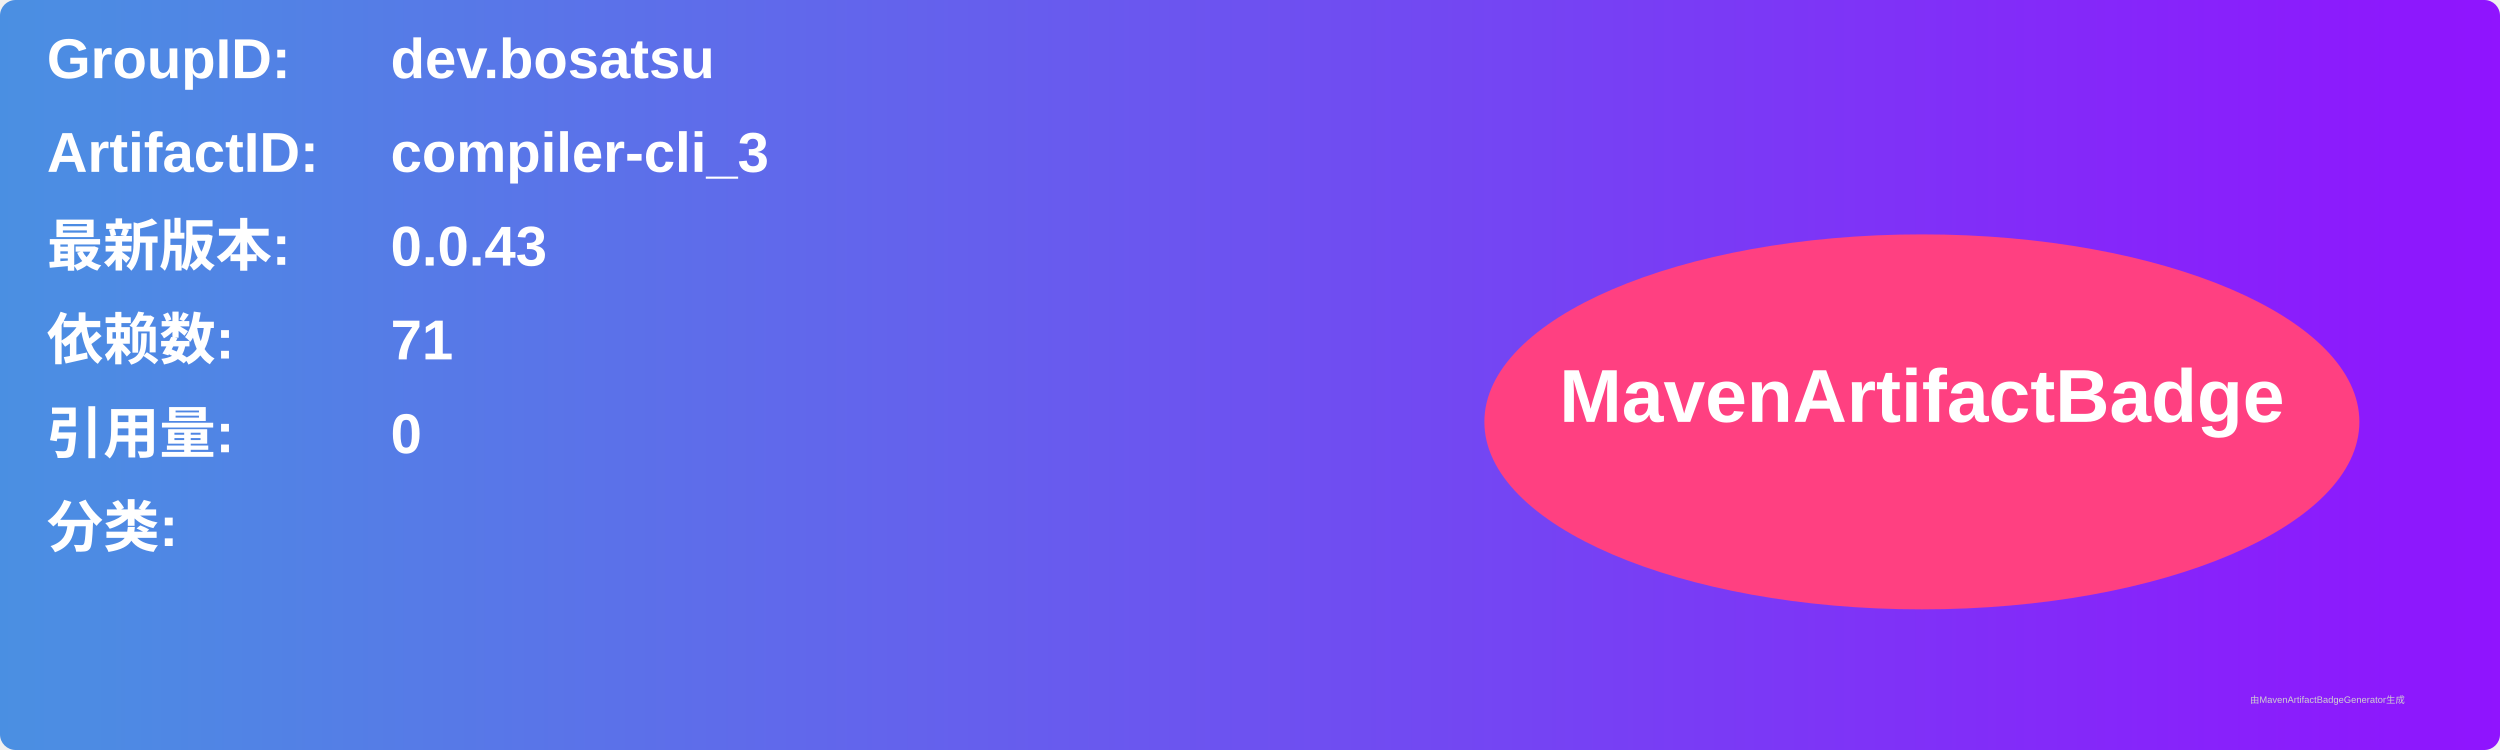
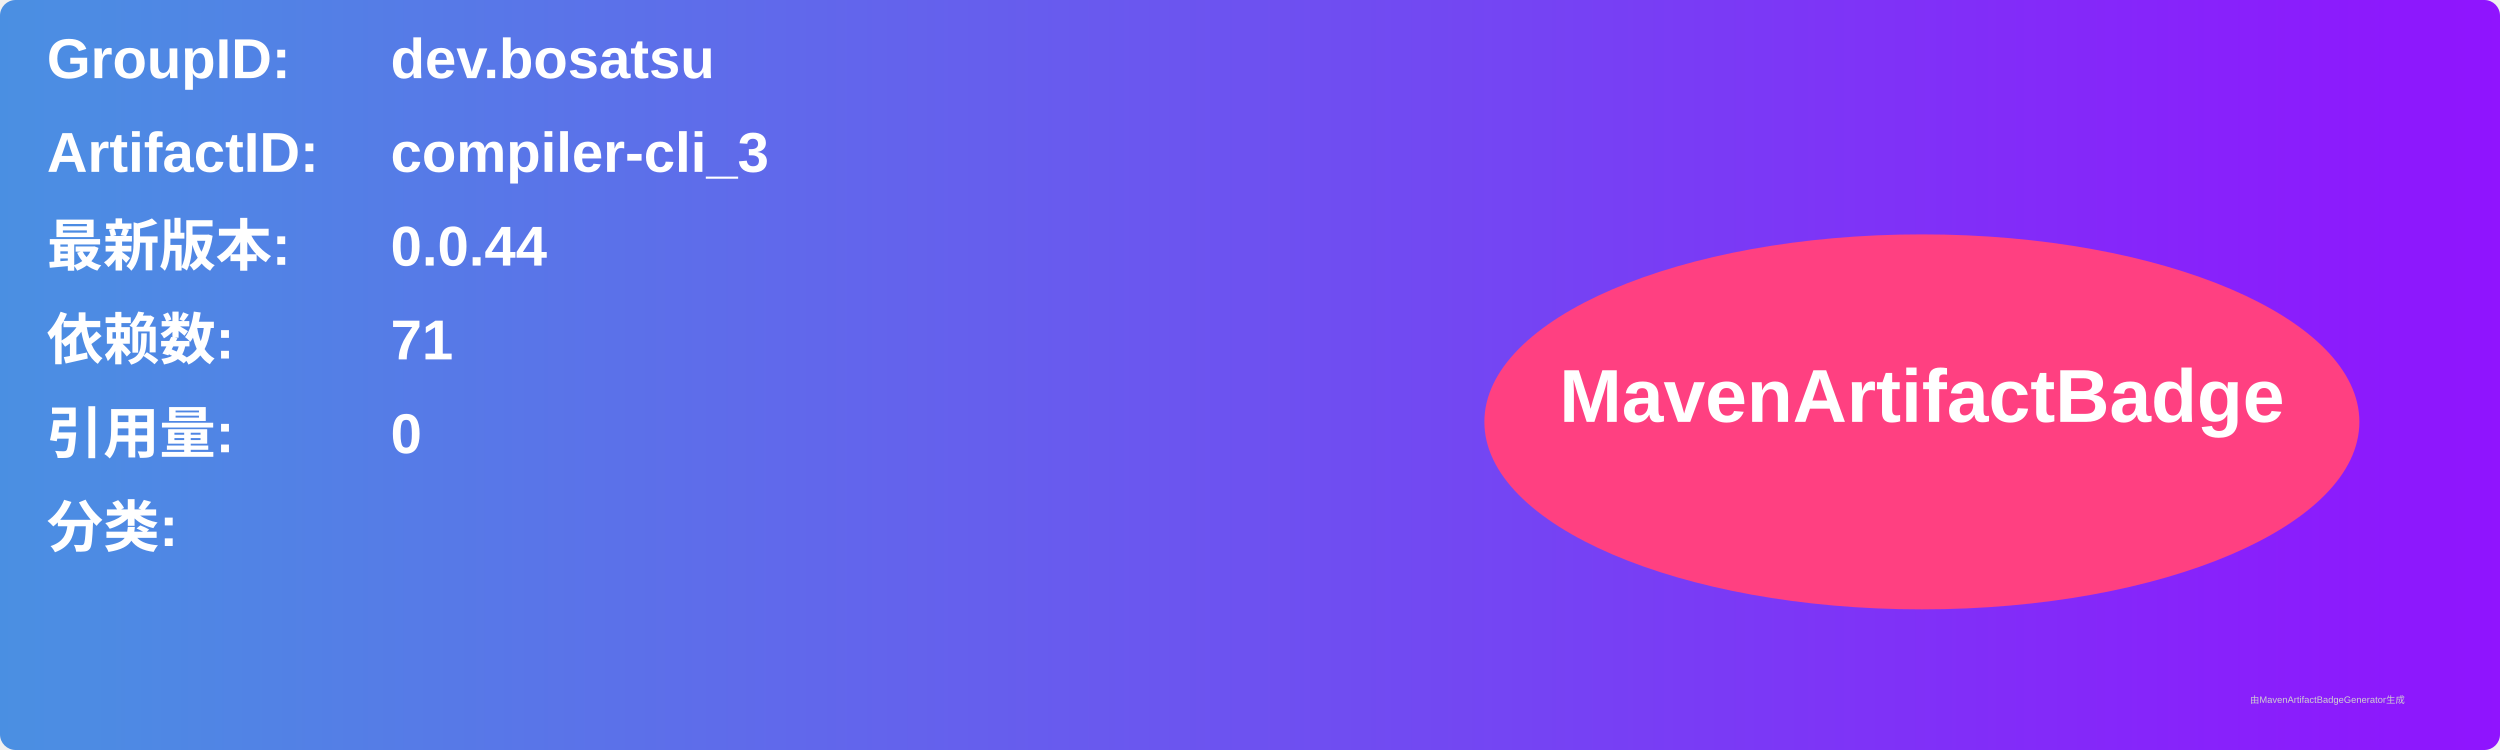
<svg xmlns="http://www.w3.org/2000/svg" width="800" height="240" viewBox="0 0 800 240">
  <linearGradient id="grad" x1="0%" y1="0%" x2="100%" y2="0%">
    <stop offset="0%" stop-color="#4a90e2" />
    <stop offset="100%" stop-color="#9013fe" />
  </linearGradient>
  <rect width="100%" height="100%" rx="5" ry="5" fill="url(#grad)" />
  <g transform="translate(15, 15)">
    <text x="0" y="10" font-family="Arial" font-size="18" fill="white" font-weight="bold" width="260">GroupID:</text>
    <text x="110" y="10" font-family="Arial" font-size="18" fill="white" font-weight="bold" width="460">dev.bosatsu</text>
    <text x="0" y="40" font-family="Arial" font-size="18" fill="white" font-weight="bold" width="260">ArtifactID:</text>
    <text x="110" y="40" font-family="Arial" font-size="18" fill="white" font-weight="bold" width="460">compiler-cli_3</text>
    <text x="0" y="70" font-family="Arial" font-size="18" fill="white" font-weight="bold">最新版本:</text>
    <text x="110" y="70" font-family="Arial" font-size="18" fill="white" font-weight="bold">
-       <tspan font-weight="bold">0.0.43</tspan>
+       <tspan font-weight="bold">0.0.44</tspan>
    </text>
    <text x="0" y="100" font-family="Arial" font-size="18" fill="white" font-weight="bold">依赖数: </text>
    <text x="110" y="100" font-family="Arial" font-size="18" fill="white">
      <tspan font-weight="bold">71</tspan>
    </text>
    <text x="0" y="130" font-family="Arial" font-size="18" fill="white" font-weight="bold">引用量: </text>
    <text x="110" y="130" font-family="Arial" font-size="18" fill="white">
      <tspan font-weight="bold">0</tspan>
    </text>
    <text x="0" y="160" font-family="Arial" font-size="18" fill="white" font-weight="bold">分类:</text>
    <text x="10" y="190" font-family="Arial" font-size="10" fill="white">
      <tspan font-weight="bold" />
    </text>
    <ellipse cx="600" cy="120" rx="140" ry="60" fill="#ff4081" />
    <text x="600" y="120" text-anchor="middle" font-family="Arial" font-size="24" fill="white" font-weight="bold">MavenArtifactBadge</text>
  </g>
  <text x="720" y="225" font-family="Arial" font-size="3" fill="#d0d0d0">由MavenArtifactBadgeGenerator生成</text>
</svg>
